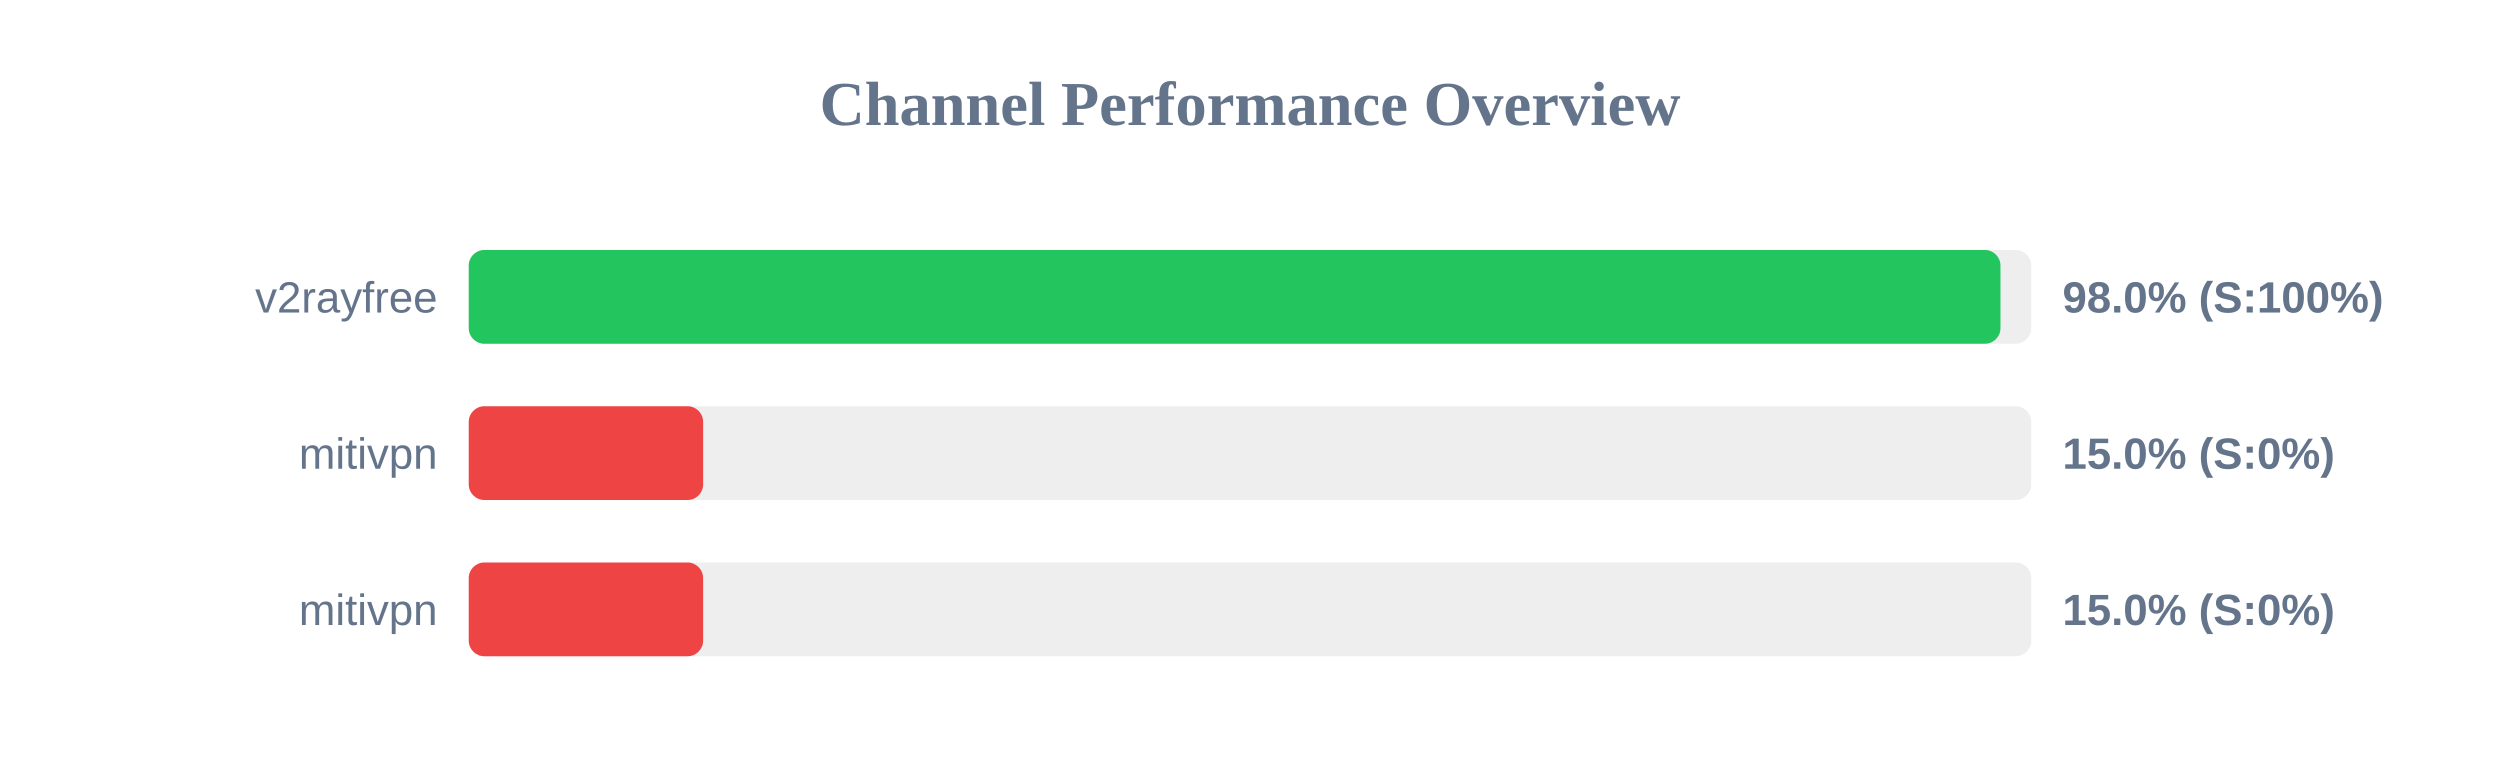
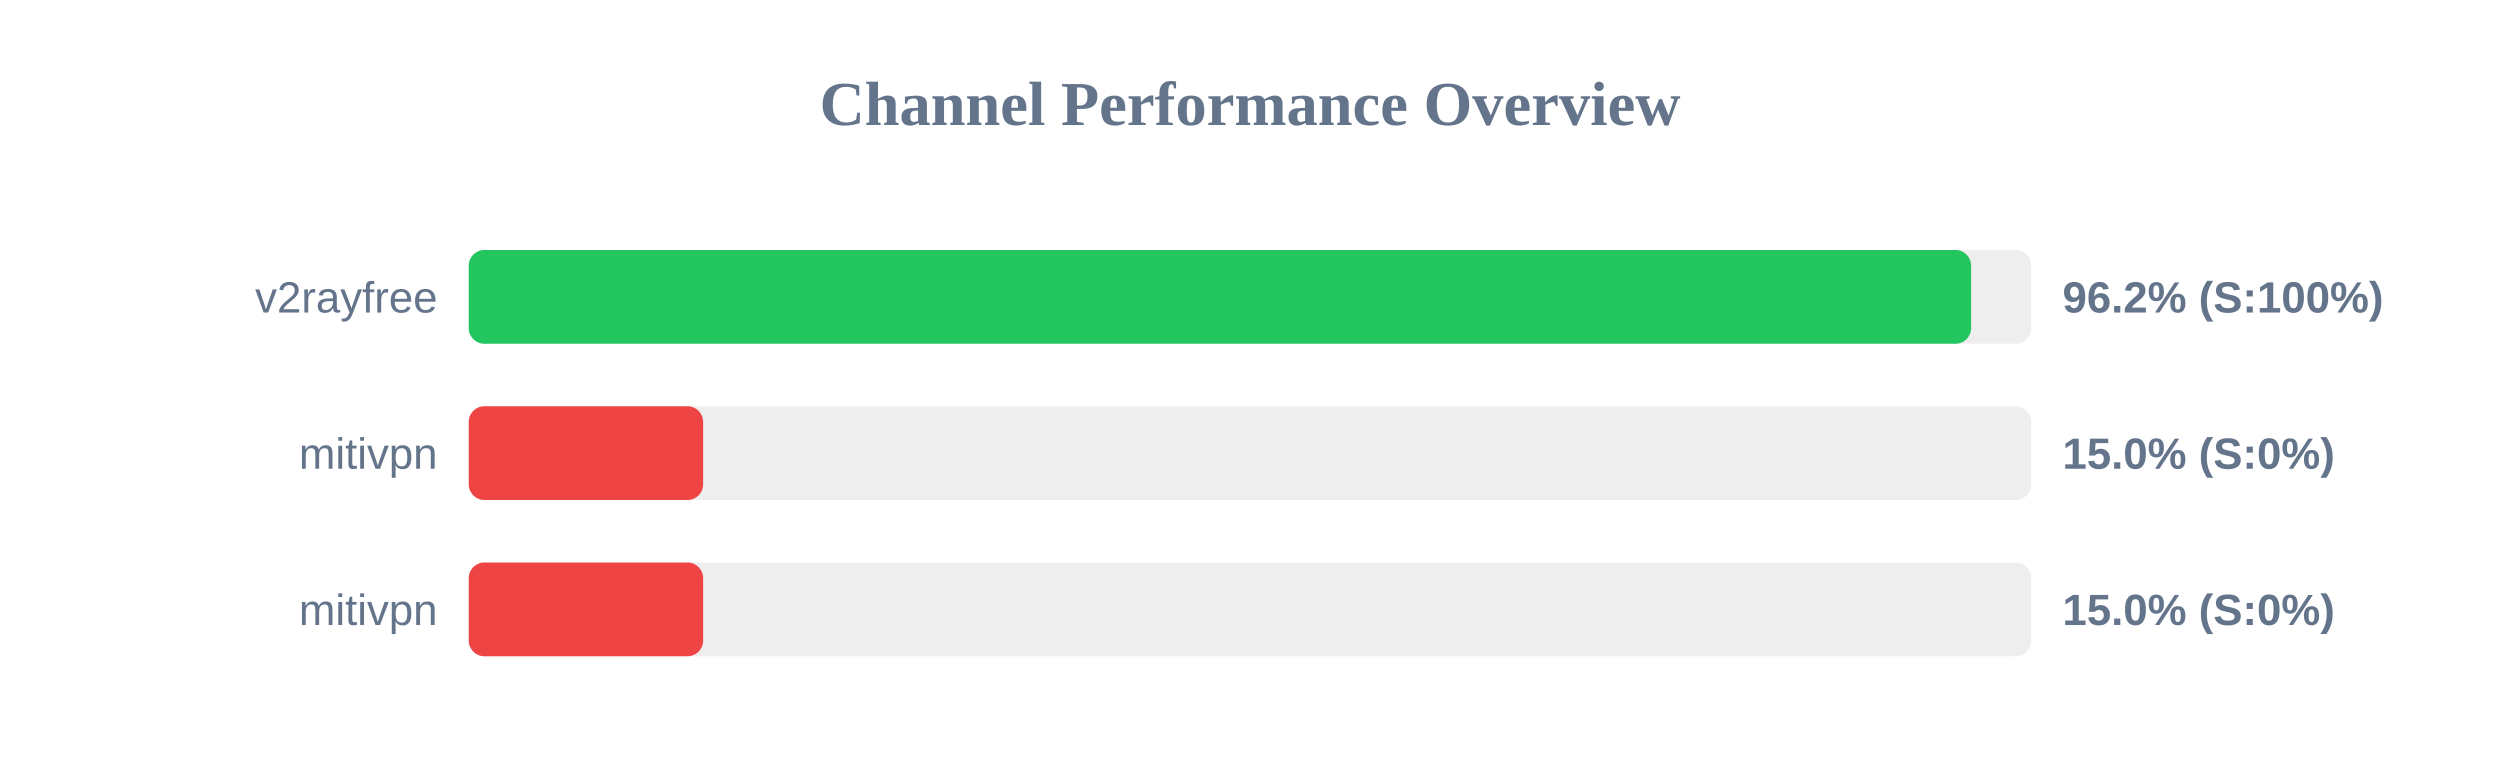
<svg xmlns="http://www.w3.org/2000/svg" width="800" height="250" version="1.1">
  <style>
        .row { font: 14px Arial; fill: #64748b; }
        .score { font: bold 14px Arial; fill: #64748b; }
    </style>
  <text x="400" y="40" text-anchor="middle" font-size="20px" font-weight="bold" fill="#64748b">Channel Performance Overview</text>
  <rect x="150" y="80" width="500" height="30" fill="#eee" rx="5" />
-   <rect x="150" y="80" width="490.15" height="30" fill="#22c55e" rx="5" />
+   <rect x="150" y="80" width="480.75" height="30" fill="#22c55e" rx="5" />
  <text x="140" y="100" text-anchor="end" class="row">v2rayfree</text>
-   <text x="660" y="100" text-anchor="start" class="score">98.0% (S:100%)</text>
+   <text x="660" y="100" text-anchor="start" class="score">96.2% (S:100%)</text>
  <rect x="150" y="130" width="500" height="30" fill="#eee" rx="5" />
  <rect x="150" y="130" width="75.0" height="30" fill="#ef4444" rx="5" />
  <text x="140" y="150" text-anchor="end" class="row">mitivpn</text>
  <text x="660" y="150" text-anchor="start" class="score">15.0% (S:0%)</text>
  <rect x="150" y="180" width="500" height="30" fill="#eee" rx="5" />
  <rect x="150" y="180" width="75.0" height="30" fill="#ef4444" rx="5" />
  <text x="140" y="200" text-anchor="end" class="row">mitivpn</text>
  <text x="660" y="200" text-anchor="start" class="score">15.0% (S:0%)</text>
</svg>
